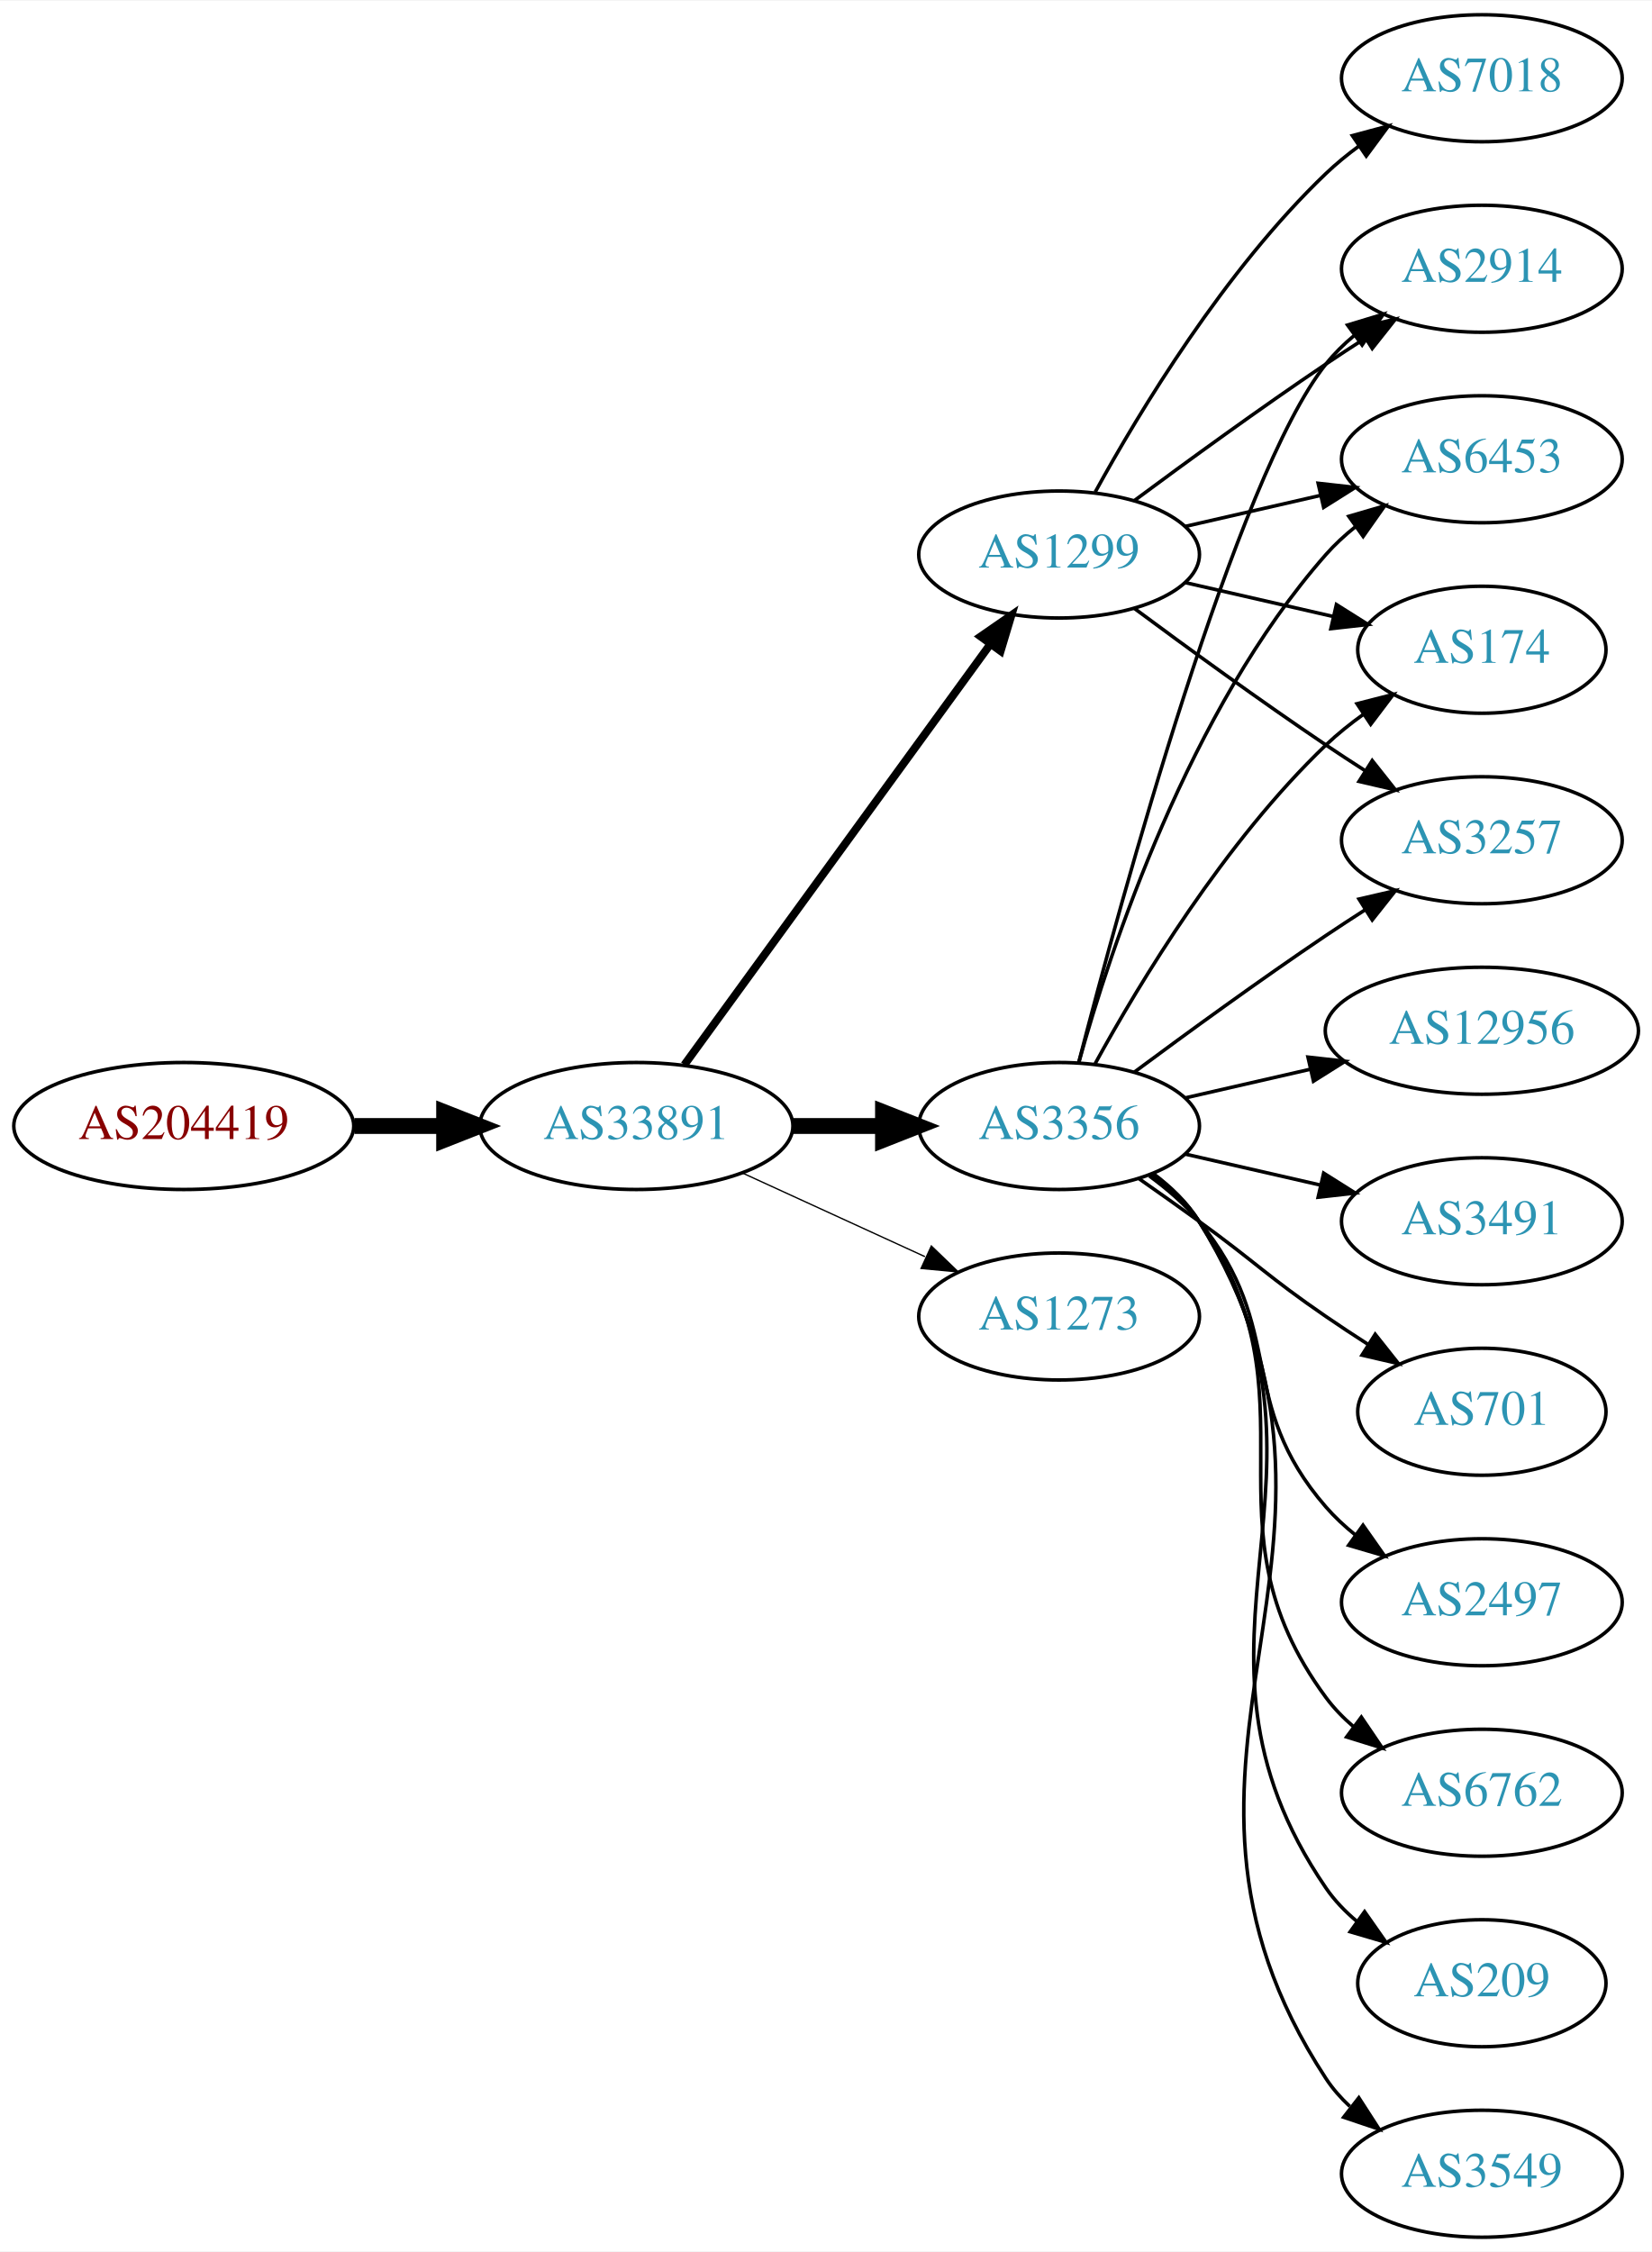
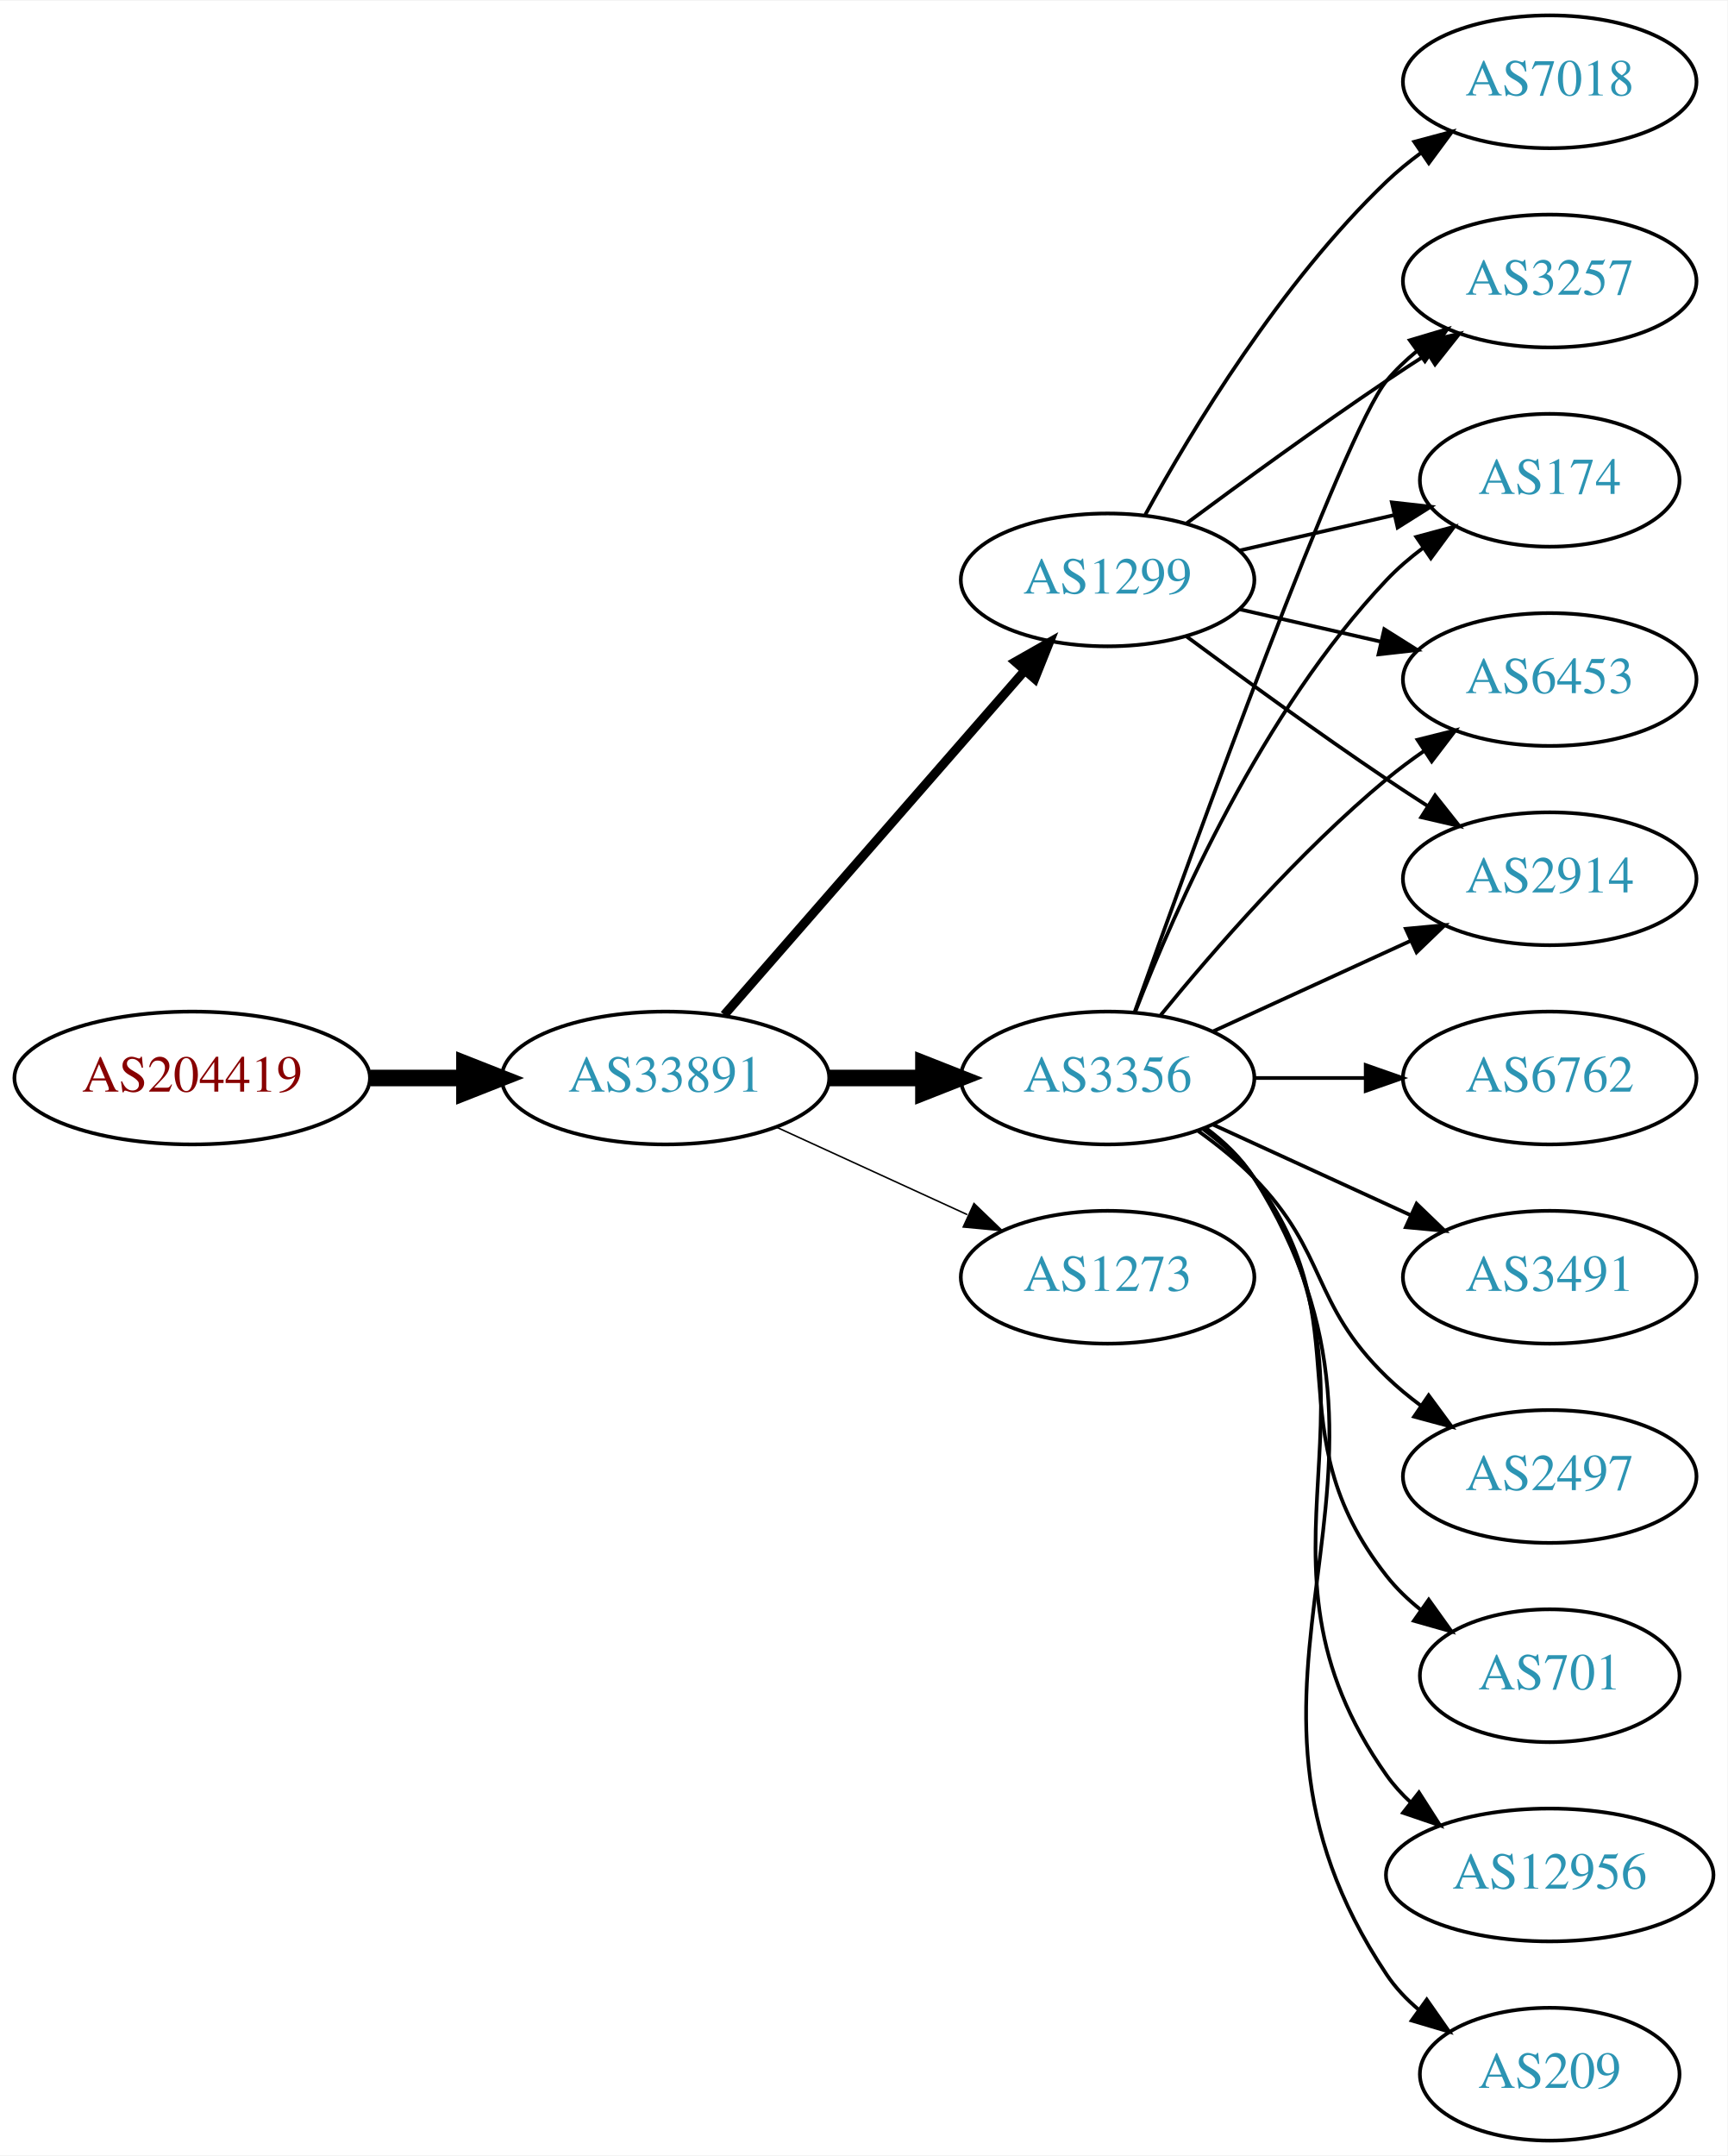
- <svg xmlns="http://www.w3.org/2000/svg" xmlns:xlink="http://www.w3.org/1999/xlink" width="468pt" height="638pt" viewBox="0.00 0.00 468.27 638.00">
-   <g id="graph0" class="graph" transform="scale(1 1) rotate(0) translate(4 634)">
-     <polygon fill="white" stroke="none" points="-4,4 -4,-634 464.269,-634 464.269,4 -4,4" />
+ <svg xmlns="http://www.w3.org/2000/svg" xmlns:xlink="http://www.w3.org/1999/xlink" width="468pt" height="584pt" viewBox="0.00 0.00 468.27 584.00">
+   <g id="graph0" class="graph" transform="scale(1 1) rotate(0) translate(4 580)">
+     <polygon fill="white" stroke="none" points="-4,4 -4,-580 464.269,-580 464.269,4 -4,4" />
    <g id="node1" class="node">
      <g id="a_node1">
        <a xlink:href="/asn/204419" xlink:title="AS204419 ~ Smart-Connect [AT]">
-           <ellipse fill="#ffffff" stroke="black" cx="48.096" cy="-315" rx="48.192" ry="18" />
-           <text text-anchor="middle" x="48.096" y="-311.3" font-family="Times,serif" font-size="14.00" fill="#880000">AS204419</text>
+           <ellipse fill="#ffffff" stroke="black" cx="48.096" cy="-288" rx="48.192" ry="18" />
+           <text text-anchor="middle" x="48.096" y="-284.3" font-family="Times,serif" font-size="14.00" fill="#880000">AS204419</text>
        </a>
      </g>
    </g>
    <g id="node2" class="node">
      <g id="a_node2">
        <a xlink:href="/asn/33891" xlink:title="AS33891 ~ CORE-BACKBONE GMBH GLOBAL NETWORK [DE]">
-           <ellipse fill="#ffffff" stroke="black" cx="176.388" cy="-315" rx="44.393" ry="18" />
-           <text text-anchor="middle" x="176.388" y="-311.3" font-family="Times,serif" font-size="14.00" fill="#2c94b3">AS33891</text>
+           <ellipse fill="#ffffff" stroke="black" cx="176.388" cy="-288" rx="44.393" ry="18" />
+           <text text-anchor="middle" x="176.388" y="-284.3" font-family="Times,serif" font-size="14.00" fill="#2c94b3">AS33891</text>
        </a>
      </g>
    </g>
    <g id="edge1" class="edge">
-       <path fill="none" stroke="black" stroke-width="4.5" d="M96.481,-315C104.742,-315 113.386,-315 121.799,-315" />
-       <polygon fill="black" stroke="black" stroke-width="4.5" points="121.904,-318.938 131.904,-315 121.904,-311.063 121.904,-318.938" />
+       <path fill="none" stroke="black" stroke-width="4.5" d="M96.481,-288C104.742,-288 113.386,-288 121.799,-288" />
+       <polygon fill="black" stroke="black" stroke-width="4.5" points="121.904,-291.938 131.904,-288 121.904,-284.063 121.904,-291.938" />
    </g>
    <g id="node3" class="node">
      <g id="a_node3">
-         <a xlink:href="/asn/3356" xlink:title="AS3356 ~ Level 3 Parent, LLC [US]">
-           <ellipse fill="#ffffff" stroke="black" cx="296.23" cy="-315" rx="39.794" ry="18" />
-           <text text-anchor="middle" x="296.23" y="-311.3" font-family="Times,serif" font-size="14.00" fill="#2c94b3">AS3356</text>
+         <a xlink:href="/asn/1299" xlink:title="AS1299 ~ Telia Carrier [EU]">
+           <ellipse fill="#ffffff" stroke="black" cx="296.23" cy="-423" rx="39.794" ry="18" />
+           <text text-anchor="middle" x="296.23" y="-419.3" font-family="Times,serif" font-size="14.00" fill="#2c94b3">AS1299</text>
        </a>
      </g>
    </g>
    <g id="edge2" class="edge">
-       <path fill="none" stroke="black" stroke-width="4.5" d="M220.599,-315C228.911,-315 237.674,-315 246.156,-315" />
-       <polygon fill="black" stroke="black" stroke-width="4.5" points="246.315,-318.938 256.315,-315 246.315,-311.063 246.315,-318.938" />
+       <path fill="none" stroke="black" stroke-width="2.455" d="M192.312,-305.098C212.855,-328.631 249.974,-371.155 273.571,-398.187" />
+       <polygon fill="black" stroke="black" stroke-width="2.455" points="271.214,-400.809 280.426,-406.041 276.487,-396.206 271.214,-400.809" />
    </g>
    <g id="node4" class="node">
      <g id="a_node4">
-         <a xlink:href="/asn/1299" xlink:title="AS1299 ~ Telia Carrier [EU]">
-           <ellipse fill="#ffffff" stroke="black" cx="296.23" cy="-477" rx="39.794" ry="18" />
-           <text text-anchor="middle" x="296.23" y="-473.3" font-family="Times,serif" font-size="14.00" fill="#2c94b3">AS1299</text>
+         <a xlink:href="/asn/3356" xlink:title="AS3356 ~ Level 3 Parent, LLC [US]">
+           <ellipse fill="#ffffff" stroke="black" cx="296.23" cy="-288" rx="39.794" ry="18" />
+           <text text-anchor="middle" x="296.23" y="-284.3" font-family="Times,serif" font-size="14.00" fill="#2c94b3">AS3356</text>
        </a>
      </g>
    </g>
    <g id="edge3" class="edge">
-       <path fill="none" stroke="black" stroke-width="2.25" d="M189.999,-332.337C210.82,-360.96 252.482,-418.233 276.671,-451.486" />
-       <polygon fill="black" stroke="black" stroke-width="2.25" points="273.997,-453.76 282.71,-459.788 279.657,-449.642 273.997,-453.76" />
+       <path fill="none" stroke="black" stroke-width="4.5" d="M220.599,-288C228.911,-288 237.674,-288 246.156,-288" />
+       <polygon fill="black" stroke="black" stroke-width="4.5" points="246.315,-291.938 256.315,-288 246.315,-284.063 246.315,-291.938" />
    </g>
    <g id="node5" class="node">
      <g id="a_node5">
        <a xlink:href="/asn/1273" xlink:title="AS1273 ~ Vodafone Group PLC [EU]">
-           <ellipse fill="#ffffff" stroke="black" cx="296.23" cy="-261" rx="39.794" ry="18" />
-           <text text-anchor="middle" x="296.23" y="-257.3" font-family="Times,serif" font-size="14.00" fill="#2c94b3">AS1273</text>
+           <ellipse fill="#ffffff" stroke="black" cx="296.23" cy="-234" rx="39.794" ry="18" />
+           <text text-anchor="middle" x="296.23" y="-230.3" font-family="Times,serif" font-size="14.00" fill="#2c94b3">AS1273</text>
        </a>
      </g>
    </g>
    <g id="edge4" class="edge">
-       <path fill="none" stroke="black" stroke-width="0.375" d="M206.517,-301.652C222.128,-294.498 241.526,-285.609 258.198,-277.97" />
-       <polygon fill="black" stroke="black" stroke-width="0.375" points="260.017,-280.986 267.65,-273.638 257.101,-274.622 260.017,-280.986" />
+       <path fill="none" stroke="black" stroke-width="0.409" d="M206.517,-274.652C222.128,-267.498 241.526,-258.609 258.198,-250.97" />
+       <polygon fill="black" stroke="black" stroke-width="0.409" points="260.017,-253.986 267.65,-246.638 257.101,-247.622 260.017,-253.986" />
    </g>
    <g id="node6" class="node">
      <g id="a_node6">
-         <a xlink:href="/asn/3491" xlink:title="AS3491 ~ PCCW Global, Inc. [US]">
-           <ellipse fill="#ffffff" stroke="black" cx="416.073" cy="-288" rx="39.794" ry="18" />
-           <text text-anchor="middle" x="416.073" y="-284.3" font-family="Times,serif" font-size="14.00" fill="#2c94b3">AS3491</text>
+         <a xlink:href="/asn/2914" xlink:title="AS2914 ~ NTT America, Inc. [US]">
+           <ellipse fill="#ffffff" stroke="black" cx="416.073" cy="-342" rx="39.794" ry="18" />
+           <text text-anchor="middle" x="416.073" y="-338.3" font-family="Times,serif" font-size="14.00" fill="#2c94b3">AS2914</text>
        </a>
      </g>
    </g>
    <g id="edge5" class="edge">
-       <path fill="none" stroke="black" d="M331.949,-307.045C343.949,-304.296 357.57,-301.175 370.263,-298.267" />
-       <polygon fill="black" stroke="black" points="371.229,-301.636 380.194,-295.991 369.665,-294.813 371.229,-301.636" />
+       <path fill="none" stroke="black" d="M317.56,-407.723C332.423,-396.696 353.167,-381.593 371.877,-369 375.426,-366.611 379.176,-364.161 382.924,-361.758" />
+       <polygon fill="black" stroke="black" points="384.993,-364.591 391.573,-356.288 381.251,-358.675 384.993,-364.591" />
    </g>
    <g id="node7" class="node">
      <g id="a_node7">
-         <a xlink:href="/asn/701" xlink:title="AS701 ~ UUNET [US]">
-           <ellipse fill="#ffffff" stroke="black" cx="416.073" cy="-234" rx="35.194" ry="18" />
-           <text text-anchor="middle" x="416.073" y="-230.3" font-family="Times,serif" font-size="14.00" fill="#2c94b3">AS701</text>
+         <a xlink:href="/asn/3257" xlink:title="AS3257 ~ GTT [DE]">
+           <ellipse fill="#ffffff" stroke="black" cx="416.073" cy="-504" rx="39.794" ry="18" />
+           <text text-anchor="middle" x="416.073" y="-500.3" font-family="Times,serif" font-size="14.00" fill="#2c94b3">AS3257</text>
        </a>
      </g>
    </g>
    <g id="edge6" class="edge">
-       <path fill="none" stroke="black" d="M318.987,-299.991C324.522,-296.121 330.44,-291.936 335.877,-288 352.076,-276.271 355.382,-272.311 371.877,-261 375.672,-258.398 379.708,-255.738 383.732,-253.151" />
-       <polygon fill="black" stroke="black" points="385.839,-255.96 392.42,-247.657 382.097,-250.044 385.839,-255.96" />
+       <path fill="none" stroke="black" d="M317.56,-438.277C332.423,-449.304 353.167,-464.407 371.877,-477 375.426,-479.389 379.176,-481.839 382.924,-484.242" />
+       <polygon fill="black" stroke="black" points="381.251,-487.325 391.573,-489.712 384.993,-481.409 381.251,-487.325" />
    </g>
    <g id="node8" class="node">
      <g id="a_node8">
+         <a xlink:href="/asn/174" xlink:title="AS174 ~ Cogent Communications [US]">
+           <ellipse fill="#ffffff" stroke="black" cx="416.073" cy="-450" rx="35.194" ry="18" />
+           <text text-anchor="middle" x="416.073" y="-446.3" font-family="Times,serif" font-size="14.00" fill="#2c94b3">AS174</text>
+         </a>
+       </g>
+     </g>
+     <g id="edge7" class="edge">
+       <path fill="none" stroke="black" d="M331.949,-430.955C345.042,-433.955 360.064,-437.396 373.705,-440.522" />
+       <polygon fill="black" stroke="black" points="373.283,-444.016 383.812,-442.838 374.846,-437.193 373.283,-444.016" />
+     </g>
+     <g id="node9" class="node">
+       <g id="a_node9">
+         <a xlink:href="/asn/6453" xlink:title="AS6453 ~ TATA COMMUNICATIONS (AMERICA) INC [US]">
+           <ellipse fill="#ffffff" stroke="black" cx="416.073" cy="-396" rx="39.794" ry="18" />
+           <text text-anchor="middle" x="416.073" y="-392.3" font-family="Times,serif" font-size="14.00" fill="#2c94b3">AS6453</text>
+         </a>
+       </g>
+     </g>
+     <g id="edge8" class="edge">
+       <path fill="none" stroke="black" d="M331.949,-415.045C343.949,-412.296 357.57,-409.175 370.263,-406.267" />
+       <polygon fill="black" stroke="black" points="371.229,-409.636 380.194,-403.991 369.665,-402.813 371.229,-409.636" />
+     </g>
+     <g id="node10" class="node">
+       <g id="a_node10">
+         <a xlink:href="/asn/7018" xlink:title="AS7018 ~ AT&amp;T Services, Inc. [US]">
+           <ellipse fill="#ffffff" stroke="black" cx="416.073" cy="-558" rx="39.794" ry="18" />
+           <text text-anchor="middle" x="416.073" y="-554.3" font-family="Times,serif" font-size="14.00" fill="#2c94b3">AS7018</text>
+         </a>
+       </g>
+     </g>
+     <g id="edge9" class="edge">
+       <path fill="none" stroke="black" d="M306.471,-440.713C319.017,-463.561 343.194,-503.611 371.877,-531 374.745,-533.739 377.934,-536.347 381.243,-538.785" />
+       <polygon fill="black" stroke="black" points="379.366,-541.742 389.602,-544.477 383.306,-535.956 379.366,-541.742" />
+     </g>
+     <g id="edge19" class="edge">
+       <path fill="none" stroke="black" d="M324.859,-300.661C340.816,-307.973 361.087,-317.261 378.369,-325.181" />
+       <polygon fill="black" stroke="black" points="377.068,-328.435 387.617,-329.419 379.984,-322.071 377.068,-328.435" />
+     </g>
+     <g id="edge12" class="edge">
+       <path fill="none" stroke="black" d="M303.56,-305.86C319.401,-350.267 360.31,-463.103 371.877,-477 374.281,-479.889 377.078,-482.563 380.07,-485.013" />
+       <polygon fill="black" stroke="black" points="378.159,-487.95 388.313,-490.973 382.26,-482.277 378.159,-487.95" />
+     </g>
+     <g id="edge17" class="edge">
+       <path fill="none" stroke="black" d="M303.753,-305.994C314.504,-333.728 338.161,-387.429 371.877,-423 374.82,-426.105 378.193,-429.001 381.729,-431.655" />
+       <polygon fill="black" stroke="black" points="379.914,-434.654 390.148,-437.397 383.858,-428.871 379.914,-434.654" />
+     </g>
+     <g id="edge16" class="edge">
+       <path fill="none" stroke="black" d="M310.649,-305.065C324.764,-322.375 348.178,-349.345 371.877,-369 375.093,-371.668 378.594,-374.27 382.164,-376.741" />
+       <polygon fill="black" stroke="black" points="380.242,-379.666 390.52,-382.236 384.088,-373.817 380.242,-379.666" />
+     </g>
+     <g id="node11" class="node">
+       <g id="a_node11">
+         <a xlink:href="/asn/701" xlink:title="AS701 ~ UUNET [US]">
+           <ellipse fill="#ffffff" stroke="black" cx="416.073" cy="-126" rx="35.194" ry="18" />
+           <text text-anchor="middle" x="416.073" y="-122.3" font-family="Times,serif" font-size="14.00" fill="#2c94b3">AS701</text>
+         </a>
+       </g>
+     </g>
+     <g id="edge10" class="edge">
+       <path fill="none" stroke="black" d="M322.161,-274.118C327.237,-270.389 332.155,-265.984 335.877,-261 366.148,-220.458 340.578,-192.754 371.877,-153 374.523,-149.639 377.712,-146.583 381.143,-143.839" />
+       <polygon fill="black" stroke="black" points="383.281,-146.614 389.45,-138 379.256,-140.887 383.281,-146.614" />
+     </g>
+     <g id="node12" class="node">
+       <g id="a_node12">
+         <a xlink:href="/asn/12956" xlink:title="AS12956 ~ TELXIUS [ES]">
+           <ellipse fill="#ffffff" stroke="black" cx="416.073" cy="-72" rx="44.393" ry="18" />
+           <text text-anchor="middle" x="416.073" y="-68.3" font-family="Times,serif" font-size="14.00" fill="#2c94b3">AS12956</text>
+         </a>
+       </g>
+     </g>
+     <g id="edge11" class="edge">
+       <path fill="none" stroke="black" d="M322.549,-274.393C327.605,-270.649 332.417,-266.169 335.877,-261 376.901,-199.706 329.297,-159.225 371.877,-99 373.766,-96.328 376.011,-93.865 378.47,-91.605" />
+       <polygon fill="black" stroke="black" points="380.634,-94.356 386.347,-85.433 376.316,-88.846 380.634,-94.356" />
+     </g>
+     <g id="node13" class="node">
+       <g id="a_node13">
+         <a xlink:href="/asn/209" xlink:title="AS209 ~ CenturyLink Communications, LLC [US]">
+           <ellipse fill="#ffffff" stroke="black" cx="416.073" cy="-18" rx="35.194" ry="18" />
+           <text text-anchor="middle" x="416.073" y="-14.3" font-family="Times,serif" font-size="14.00" fill="#2c94b3">AS209</text>
+         </a>
+       </g>
+     </g>
+     <g id="edge13" class="edge">
+       <path fill="none" stroke="black" d="M322.756,-274.528C327.801,-270.777 332.556,-266.26 335.877,-261 387.826,-178.7 317.838,-125.944 371.877,-45 374.252,-41.442 377.272,-38.264 380.608,-35.451" />
+       <polygon fill="black" stroke="black" points="382.746,-38.224 388.813,-29.538 378.654,-32.545 382.746,-38.224" />
+     </g>
+     <g id="node14" class="node">
+       <g id="a_node14">
+         <a xlink:href="/asn/6762" xlink:title="AS6762 ~ TELECOM ITALIA SPARKLE S.p.A. [IT]">
+           <ellipse fill="#ffffff" stroke="black" cx="416.073" cy="-288" rx="39.794" ry="18" />
+           <text text-anchor="middle" x="416.073" y="-284.3" font-family="Times,serif" font-size="14.00" fill="#2c94b3">AS6762</text>
+         </a>
+       </g>
+     </g>
+     <g id="edge14" class="edge">
+       <path fill="none" stroke="black" d="M336.143,-288C345.696,-288 356.046,-288 366.008,-288" />
+       <polygon fill="black" stroke="black" points="366.201,-291.5 376.201,-288 366.201,-284.5 366.201,-291.5" />
+     </g>
+     <g id="node15" class="node">
+       <g id="a_node15">
+         <a xlink:href="/asn/3491" xlink:title="AS3491 ~ PCCW Global, Inc. [US]">
+           <ellipse fill="#ffffff" stroke="black" cx="416.073" cy="-234" rx="39.794" ry="18" />
+           <text text-anchor="middle" x="416.073" y="-230.3" font-family="Times,serif" font-size="14.00" fill="#2c94b3">AS3491</text>
+         </a>
+       </g>
+     </g>
+     <g id="edge15" class="edge">
+       <path fill="none" stroke="black" d="M324.859,-275.339C340.816,-268.027 361.087,-258.739 378.369,-250.819" />
+       <polygon fill="black" stroke="black" points="379.984,-253.929 387.617,-246.581 377.068,-247.565 379.984,-253.929" />
+     </g>
+     <g id="node16" class="node">
+       <g id="a_node16">
        <a xlink:href="/asn/2497" xlink:title="AS2497 ~ Internet Initiative Japan Inc. [JP]">
          <ellipse fill="#ffffff" stroke="black" cx="416.073" cy="-180" rx="39.794" ry="18" />
          <text text-anchor="middle" x="416.073" y="-176.3" font-family="Times,serif" font-size="14.00" fill="#2c94b3">AS2497</text>
        </a>
      </g>
    </g>
-     <g id="edge7" class="edge">
-       <path fill="none" stroke="black" d="M321.811,-300.844C326.905,-297.128 331.919,-292.799 335.877,-288 360.941,-257.606 346.043,-236.742 371.877,-207 374.341,-204.162 377.178,-201.523 380.196,-199.094" />
-       <polygon fill="black" stroke="black" points="382.383,-201.833 388.474,-193.164 378.306,-196.142 382.383,-201.833" />
-     </g>
-     <g id="node9" class="node">
-       <g id="a_node9">
-         <a xlink:href="/asn/174" xlink:title="AS174 ~ Cogent Communications [US]">
-           <ellipse fill="#ffffff" stroke="black" cx="416.073" cy="-450" rx="35.194" ry="18" />
-           <text text-anchor="middle" x="416.073" y="-446.3" font-family="Times,serif" font-size="14.00" fill="#2c94b3">AS174</text>
-         </a>
-       </g>
-     </g>
-     <g id="edge8" class="edge">
-       <path fill="none" stroke="black" d="M306.471,-332.713C319.017,-355.561 343.194,-395.611 371.877,-423 375.131,-426.107 378.797,-429.046 382.584,-431.76" />
-       <polygon fill="black" stroke="black" points="380.686,-434.701 390.952,-437.322 384.561,-428.872 380.686,-434.701" />
-     </g>
-     <g id="node10" class="node">
-       <g id="a_node10">
-         <a xlink:href="/asn/3257" xlink:title="AS3257 ~ GTT [DE]">
-           <ellipse fill="#ffffff" stroke="black" cx="416.073" cy="-396" rx="39.794" ry="18" />
-           <text text-anchor="middle" x="416.073" y="-392.3" font-family="Times,serif" font-size="14.00" fill="#2c94b3">AS3257</text>
-         </a>
-       </g>
-     </g>
-     <g id="edge9" class="edge">
-       <path fill="none" stroke="black" d="M317.56,-330.277C332.423,-341.304 353.167,-356.407 371.877,-369 375.426,-371.389 379.176,-373.839 382.924,-376.242" />
-       <polygon fill="black" stroke="black" points="381.251,-379.325 391.573,-381.712 384.993,-373.409 381.251,-379.325" />
-     </g>
-     <g id="node11" class="node">
-       <g id="a_node11">
-         <a xlink:href="/asn/2914" xlink:title="AS2914 ~ NTT America, Inc. [US]">
-           <ellipse fill="#ffffff" stroke="black" cx="416.073" cy="-558" rx="39.794" ry="18" />
-           <text text-anchor="middle" x="416.073" y="-554.3" font-family="Times,serif" font-size="14.00" fill="#2c94b3">AS2914</text>
-         </a>
-       </g>
-     </g>
-     <g id="edge10" class="edge">
-       <path fill="none" stroke="black" d="M301.747,-332.842C313.598,-378.647 346.421,-499.03 371.877,-531 374.218,-533.94 376.972,-536.649 379.938,-539.121" />
-       <polygon fill="black" stroke="black" points="378.004,-542.042 388.144,-545.11 382.13,-536.388 378.004,-542.042" />
-     </g>
-     <g id="node12" class="node">
-       <g id="a_node12">
-         <a xlink:href="/asn/6762" xlink:title="AS6762 ~ TELECOM ITALIA SPARKLE S.p.A. [IT]">
-           <ellipse fill="#ffffff" stroke="black" cx="416.073" cy="-126" rx="39.794" ry="18" />
-           <text text-anchor="middle" x="416.073" y="-122.3" font-family="Times,serif" font-size="14.00" fill="#2c94b3">AS6762</text>
-         </a>
-       </g>
-     </g>
-     <g id="edge11" class="edge">
-       <path fill="none" stroke="black" d="M322.39,-301.284C327.454,-297.545 332.309,-293.096 335.877,-288 371.49,-237.131 334.973,-202.941 371.877,-153 374.11,-149.977 376.793,-147.214 379.714,-144.707" />
-       <polygon fill="black" stroke="black" points="381.909,-147.437 387.857,-138.669 377.74,-141.814 381.909,-147.437" />
-     </g>
-     <g id="node13" class="node">
-       <g id="a_node13">
-         <a xlink:href="/asn/6453" xlink:title="AS6453 ~ TATA COMMUNICATIONS (AMERICA) INC [US]">
-           <ellipse fill="#ffffff" stroke="black" cx="416.073" cy="-504" rx="39.794" ry="18" />
-           <text text-anchor="middle" x="416.073" y="-500.3" font-family="Times,serif" font-size="14.00" fill="#2c94b3">AS6453</text>
-         </a>
-       </g>
-     </g>
-     <g id="edge12" class="edge">
-       <path fill="none" stroke="black" d="M301.803,-332.946C310.709,-364.995 332.993,-432.842 371.877,-477 374.361,-479.821 377.21,-482.449 380.236,-484.871" />
-       <polygon fill="black" stroke="black" points="378.353,-487.828 388.525,-490.791 382.422,-482.131 378.353,-487.828" />
-     </g>
-     <g id="node14" class="node">
-       <g id="a_node14">
-         <a xlink:href="/asn/209" xlink:title="AS209 ~ CenturyLink Communications, LLC [US]">
-           <ellipse fill="#ffffff" stroke="black" cx="416.073" cy="-72" rx="35.194" ry="18" />
-           <text text-anchor="middle" x="416.073" y="-68.3" font-family="Times,serif" font-size="14.00" fill="#2c94b3">AS209</text>
-         </a>
-       </g>
-     </g>
-     <g id="edge13" class="edge">
-       <path fill="none" stroke="black" d="M322.666,-301.47C327.716,-297.722 332.496,-293.221 335.877,-288 382.351,-216.222 323.581,-169.566 371.877,-99 374.293,-95.469 377.338,-92.309 380.689,-89.505" />
-       <polygon fill="black" stroke="black" points="382.828,-92.279 388.909,-83.603 378.745,-86.593 382.828,-92.279" />
-     </g>
-     <g id="node15" class="node">
-       <g id="a_node15">
-         <a xlink:href="/asn/3549" xlink:title="AS3549 ~ Level 3 Parent, LLC [US]">
-           <ellipse fill="#ffffff" stroke="black" cx="416.073" cy="-18" rx="39.794" ry="18" />
-           <text text-anchor="middle" x="416.073" y="-14.3" font-family="Times,serif" font-size="14.00" fill="#2c94b3">AS3549</text>
-         </a>
-       </g>
-     </g>
-     <g id="edge14" class="edge">
-       <path fill="none" stroke="black" d="M322.827,-301.572C327.868,-297.819 332.604,-293.29 335.877,-288 393.318,-195.153 312.079,-136.347 371.877,-45 373.766,-42.114 376.082,-39.481 378.651,-37.091" />
-       <polygon fill="black" stroke="black" points="381.201,-39.541 386.943,-30.637 376.902,-34.017 381.201,-39.541" />
-     </g>
-     <g id="node16" class="node">
-       <g id="a_node16">
-         <a xlink:href="/asn/12956" xlink:title="AS12956 ~ TELXIUS [ES]">
-           <ellipse fill="#ffffff" stroke="black" cx="416.073" cy="-342" rx="44.393" ry="18" />
-           <text text-anchor="middle" x="416.073" y="-338.3" font-family="Times,serif" font-size="14.00" fill="#2c94b3">AS12956</text>
-         </a>
-       </g>
-     </g>
-     <g id="edge15" class="edge">
-       <path fill="none" stroke="black" d="M331.949,-322.955C343.088,-325.507 355.623,-328.379 367.516,-331.104" />
-       <polygon fill="black" stroke="black" points="366.781,-334.526 377.31,-333.348 368.345,-327.703 366.781,-334.526" />
-     </g>
-     <g id="edge19" class="edge">
-       <path fill="none" stroke="black" d="M331.949,-469.045C345.042,-466.045 360.064,-462.604 373.705,-459.478" />
-       <polygon fill="black" stroke="black" points="374.846,-462.807 383.812,-457.162 373.283,-455.984 374.846,-462.807" />
-     </g>
    <g id="edge18" class="edge">
-       <path fill="none" stroke="black" d="M317.56,-461.723C332.423,-450.696 353.167,-435.593 371.877,-423 375.426,-420.611 379.176,-418.161 382.924,-415.758" />
-       <polygon fill="black" stroke="black" points="384.993,-418.591 391.573,-410.288 381.251,-412.675 384.993,-418.591" />
-     </g>
-     <g id="edge20" class="edge">
-       <path fill="none" stroke="black" d="M317.56,-492.277C332.423,-503.304 353.167,-518.407 371.877,-531 375.426,-533.389 379.176,-535.839 382.924,-538.242" />
-       <polygon fill="black" stroke="black" points="381.251,-541.325 391.573,-543.712 384.993,-535.409 381.251,-541.325" />
-     </g>
-     <g id="edge17" class="edge">
-       <path fill="none" stroke="black" d="M331.949,-484.955C343.949,-487.704 357.57,-490.825 370.263,-493.733" />
-       <polygon fill="black" stroke="black" points="369.665,-497.187 380.194,-496.009 371.229,-490.364 369.665,-497.187" />
-     </g>
-     <g id="node17" class="node">
-       <g id="a_node17">
-         <a xlink:href="/asn/7018" xlink:title="AS7018 ~ AT&amp;T Services, Inc. [US]">
-           <ellipse fill="#ffffff" stroke="black" cx="416.073" cy="-612" rx="39.794" ry="18" />
-           <text text-anchor="middle" x="416.073" y="-608.3" font-family="Times,serif" font-size="14.00" fill="#2c94b3">AS7018</text>
-         </a>
-       </g>
-     </g>
-     <g id="edge16" class="edge">
-       <path fill="none" stroke="black" d="M306.471,-494.713C319.017,-517.561 343.194,-557.611 371.877,-585 374.745,-587.739 377.934,-590.347 381.243,-592.785" />
-       <polygon fill="black" stroke="black" points="379.366,-595.742 389.602,-598.477 383.306,-589.956 379.366,-595.742" />
+       <path fill="none" stroke="black" d="M320.824,-273.611C326.08,-269.852 331.412,-265.563 335.877,-261 356.049,-240.383 351.183,-227.094 371.877,-207 374.722,-204.237 377.896,-201.614 381.196,-199.166" />
+       <polygon fill="black" stroke="black" points="383.261,-201.994 389.544,-193.462 379.312,-196.214 383.261,-201.994" />
    </g>
  </g>
</svg>
